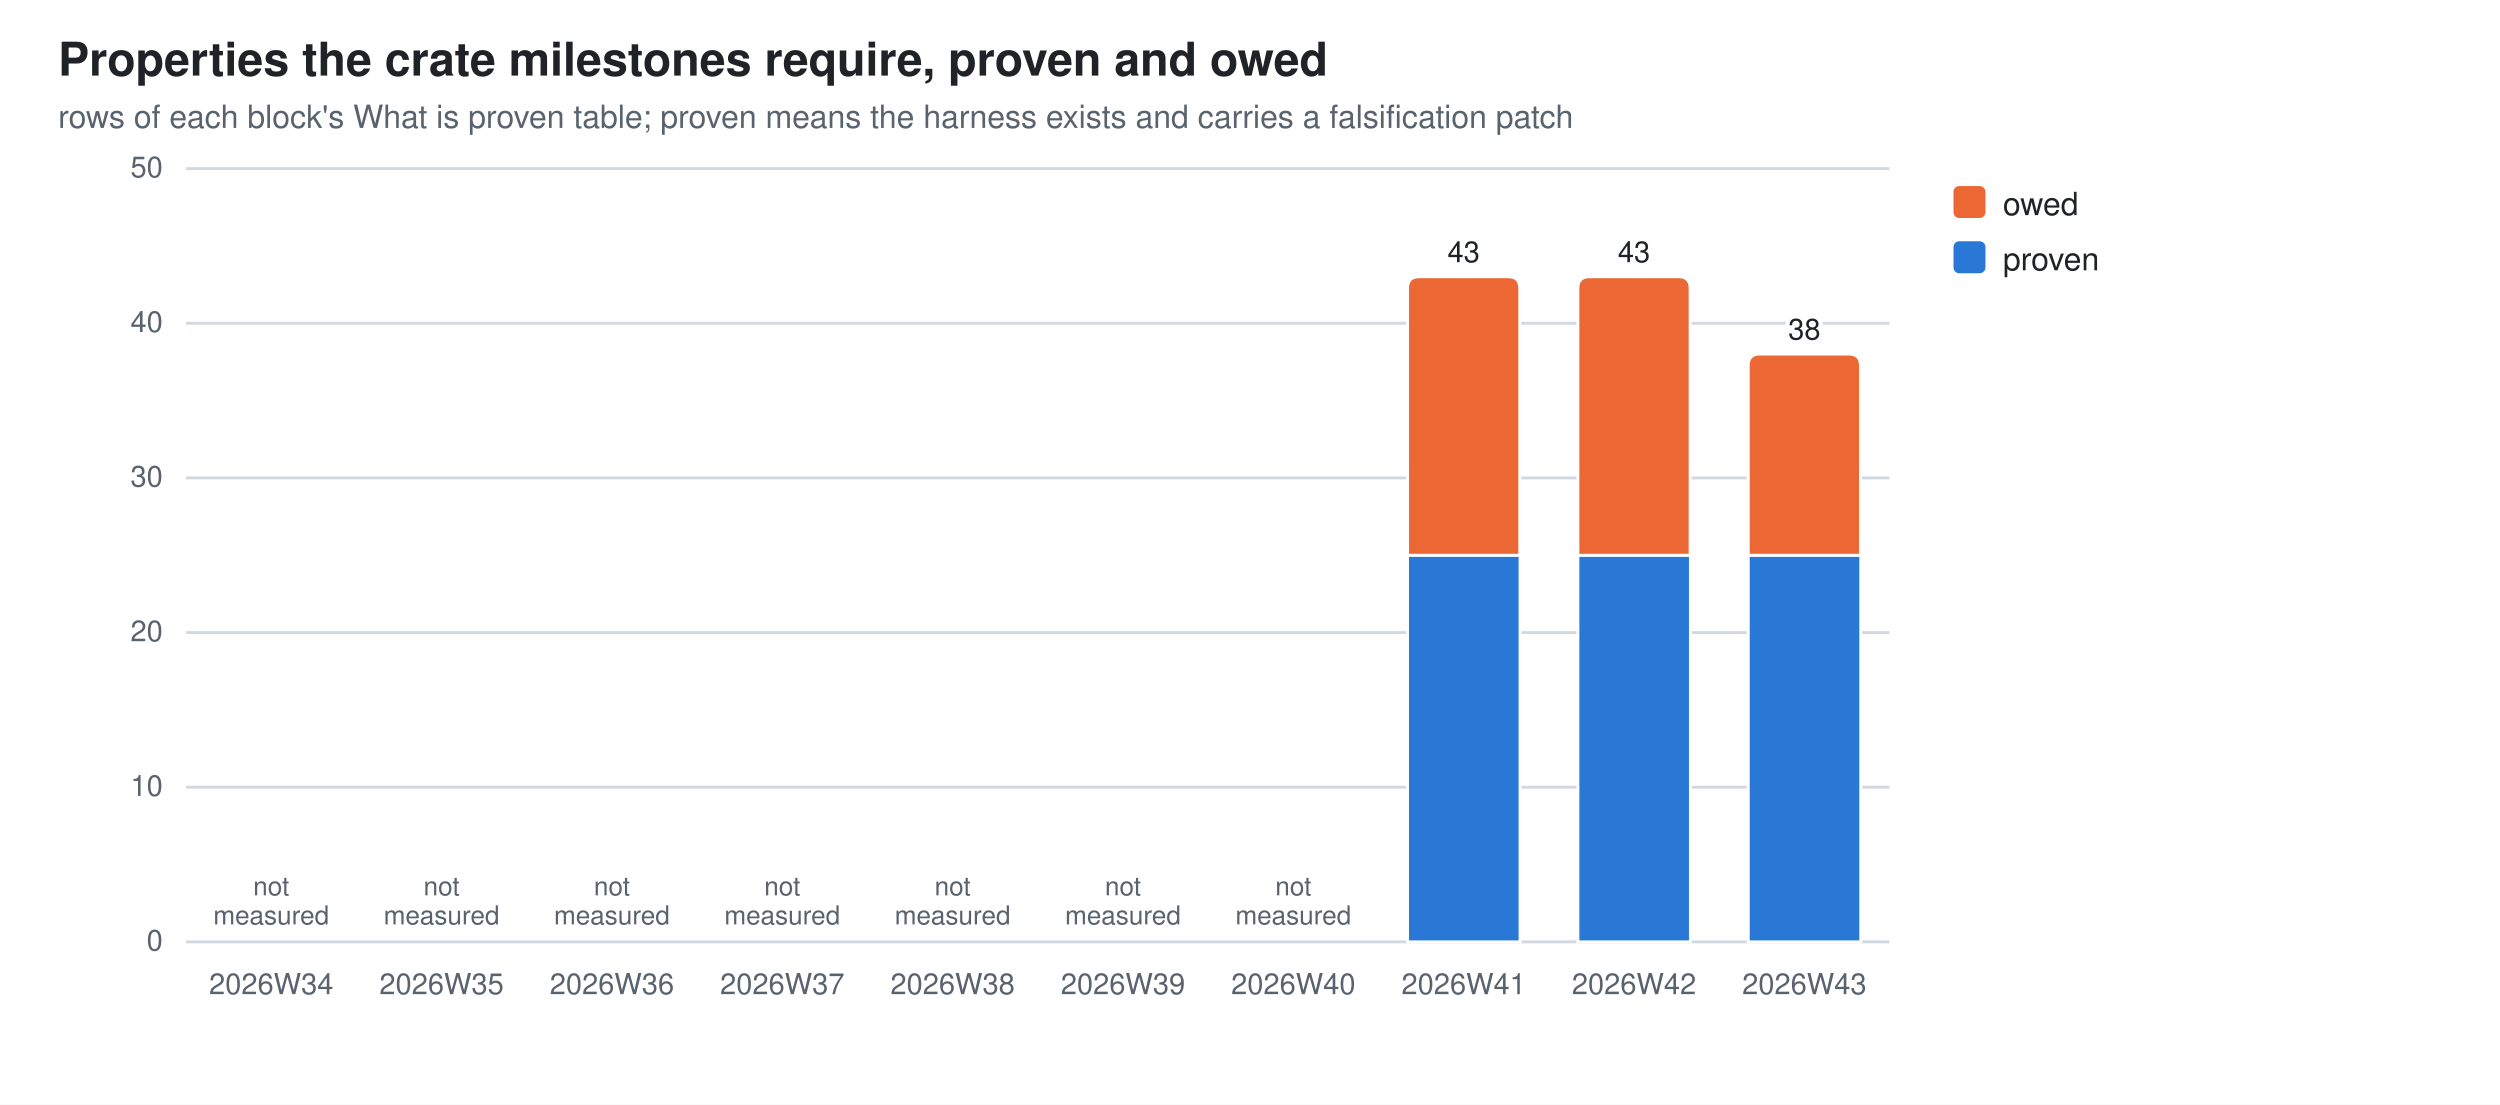
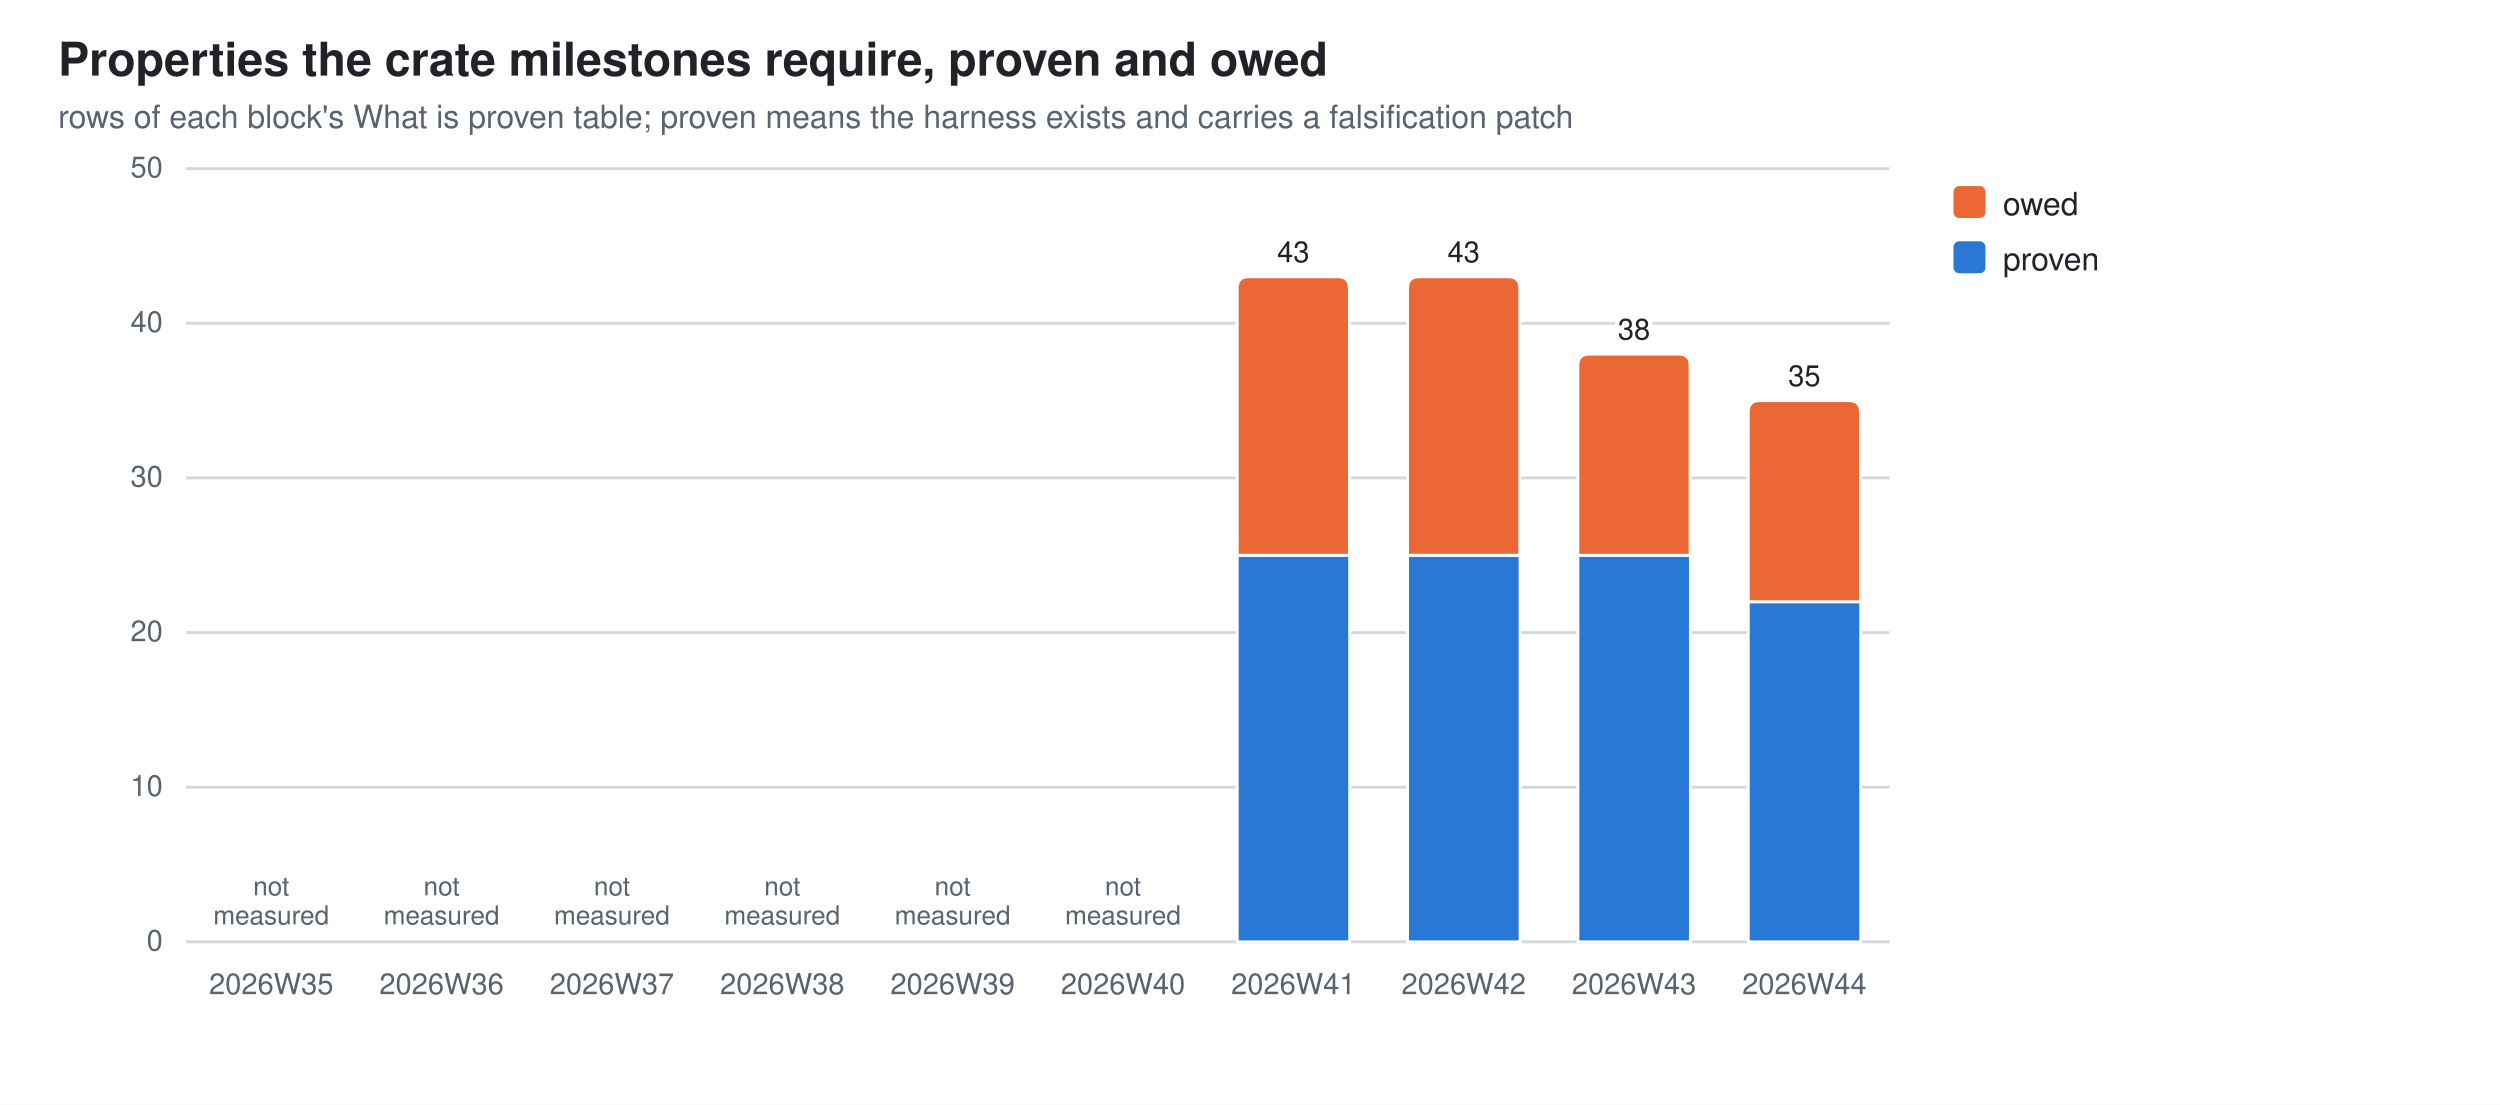
<svg xmlns="http://www.w3.org/2000/svg" width="860" height="380" viewBox="0 0 860 380" role="img" aria-label="Properties the crate milestones require, proven and owed">
  <style>
  .bg{fill:#ffffff} .fg{fill:#1f2328} .mut{fill:#59636e} .grid{stroke:#d1d9e0}
  .seg{stroke:#ffffff;stroke-width:1}
  .val{paint-order:stroke;stroke:#ffffff;stroke-width:3px;stroke-linejoin:round}
  .s0{fill:#2a78d6}  .s1{fill:#eb6834}
  @media (prefers-color-scheme: dark){
    .bg{fill:#0d1117} .fg{fill:#e6edf3} .mut{fill:#9198a1} .grid{stroke:#30363d}
    .seg{stroke:#0d1117} .val{stroke:#0d1117} .s0{fill:#3987e5} .s1{fill:#d95926}}
  text{font-family:-apple-system,BlinkMacSystemFont,"Segoe UI",Helvetica,Arial,sans-serif}
</style>
  <rect class="bg" width="860" height="380" />
  <text class="fg" x="20" y="26" font-size="16" font-weight="600">Properties the crate milestones require, proven and owed</text>
  <text class="mut" x="20" y="44" font-size="11">rows of each block's What is proven table; proven means the harness exists and carries a falsification patch</text>
  <line class="grid" x1="64" y1="324.0" x2="650.0" y2="324.0" stroke-width="1" />
  <text class="mut" x="56" y="327.0" font-size="10" text-anchor="end">0</text>
  <line class="grid" x1="64" y1="270.8" x2="650.0" y2="270.8" stroke-width="1" />
  <text class="mut" x="56" y="273.8" font-size="10" text-anchor="end">10</text>
  <line class="grid" x1="64" y1="217.6" x2="650.0" y2="217.6" stroke-width="1" />
  <text class="mut" x="56" y="220.6" font-size="10" text-anchor="end">20</text>
  <line class="grid" x1="64" y1="164.4" x2="650.0" y2="164.4" stroke-width="1" />
  <text class="mut" x="56" y="167.4" font-size="10" text-anchor="end">30</text>
  <line class="grid" x1="64" y1="111.2" x2="650.0" y2="111.2" stroke-width="1" />
  <text class="mut" x="56" y="114.2" font-size="10" text-anchor="end">40</text>
  <line class="grid" x1="64" y1="58.0" x2="650.0" y2="58.0" stroke-width="1" />
  <text class="mut" x="56" y="61.0" font-size="10" text-anchor="end">50</text>
-   <text class="mut" x="93.3" y="342" font-size="10" text-anchor="middle">2026W34</text>
+   <text class="mut" x="93.3" y="342" font-size="10" text-anchor="middle">2026W35</text>
  <text class="mut" x="93.3" y="308.0" font-size="9" text-anchor="middle">not<tspan x="93.3" dy="10">measured</tspan>
  </text>
-   <text class="mut" x="151.9" y="342" font-size="10" text-anchor="middle">2026W35</text>
+   <text class="mut" x="151.9" y="342" font-size="10" text-anchor="middle">2026W36</text>
  <text class="mut" x="151.9" y="308.0" font-size="9" text-anchor="middle">not<tspan x="151.9" dy="10">measured</tspan>
  </text>
-   <text class="mut" x="210.5" y="342" font-size="10" text-anchor="middle">2026W36</text>
+   <text class="mut" x="210.5" y="342" font-size="10" text-anchor="middle">2026W37</text>
  <text class="mut" x="210.5" y="308.0" font-size="9" text-anchor="middle">not<tspan x="210.5" dy="10">measured</tspan>
  </text>
-   <text class="mut" x="269.1" y="342" font-size="10" text-anchor="middle">2026W37</text>
+   <text class="mut" x="269.1" y="342" font-size="10" text-anchor="middle">2026W38</text>
  <text class="mut" x="269.1" y="308.0" font-size="9" text-anchor="middle">not<tspan x="269.1" dy="10">measured</tspan>
  </text>
-   <text class="mut" x="327.7" y="342" font-size="10" text-anchor="middle">2026W38</text>
+   <text class="mut" x="327.7" y="342" font-size="10" text-anchor="middle">2026W39</text>
  <text class="mut" x="327.7" y="308.0" font-size="9" text-anchor="middle">not<tspan x="327.7" dy="10">measured</tspan>
  </text>
-   <text class="mut" x="386.3" y="342" font-size="10" text-anchor="middle">2026W39</text>
+   <text class="mut" x="386.3" y="342" font-size="10" text-anchor="middle">2026W40</text>
  <text class="mut" x="386.3" y="308.0" font-size="9" text-anchor="middle">not<tspan x="386.3" dy="10">measured</tspan>
  </text>
-   <text class="mut" x="444.9" y="342" font-size="10" text-anchor="middle">2026W40</text>
-   <text class="mut" x="444.9" y="308.0" font-size="9" text-anchor="middle">not<tspan x="444.9" dy="10">measured</tspan>
-   </text>
+   <rect class="seg s0" x="425.6" y="191.0" width="38.7" height="133.0" />
+   <path class="seg s1" d="M425.6,191.0 V99.2 Q425.6,95.2 429.6,95.2 H460.2 Q464.2,95.2 464.2,99.2 V191.0 Z" />
+   <text class="mut" x="444.9" y="342" font-size="10" text-anchor="middle">2026W41</text>
+   <text class="fg val" x="444.9" y="90.2" font-size="10" text-anchor="middle">43</text>
  <rect class="seg s0" x="484.2" y="191.0" width="38.7" height="133.0" />
  <path class="seg s1" d="M484.2,191.0 V99.2 Q484.2,95.2 488.2,95.2 H518.8 Q522.8,95.2 522.8,99.2 V191.0 Z" />
-   <text class="mut" x="503.5" y="342" font-size="10" text-anchor="middle">2026W41</text>
+   <text class="mut" x="503.5" y="342" font-size="10" text-anchor="middle">2026W42</text>
  <text class="fg val" x="503.5" y="90.2" font-size="10" text-anchor="middle">43</text>
  <rect class="seg s0" x="542.8" y="191.0" width="38.7" height="133.0" />
-   <path class="seg s1" d="M542.8,191.0 V99.2 Q542.8,95.2 546.8,95.2 H577.4 Q581.4,95.2 581.4,99.2 V191.0 Z" />
-   <text class="mut" x="562.1" y="342" font-size="10" text-anchor="middle">2026W42</text>
-   <text class="fg val" x="562.1" y="90.2" font-size="10" text-anchor="middle">43</text>
-   <rect class="seg s0" x="601.4" y="191.0" width="38.7" height="133.0" />
-   <path class="seg s1" d="M601.4,191.0 V125.8 Q601.4,121.8 605.4,121.8 H636.0 Q640.0,121.8 640.0,125.8 V191.0 Z" />
-   <text class="mut" x="620.7" y="342" font-size="10" text-anchor="middle">2026W43</text>
-   <text class="fg val" x="620.7" y="116.8" font-size="10" text-anchor="middle">38</text>
+   <path class="seg s1" d="M542.8,191.0 V125.8 Q542.8,121.8 546.8,121.8 H577.4 Q581.4,121.8 581.4,125.8 V191.0 Z" />
+   <text class="mut" x="562.1" y="342" font-size="10" text-anchor="middle">2026W43</text>
+   <text class="fg val" x="562.1" y="116.8" font-size="10" text-anchor="middle">38</text>
+   <rect class="seg s0" x="601.4" y="207.0" width="38.7" height="117.0" />
+   <path class="seg s1" d="M601.4,207.0 V141.8 Q601.4,137.8 605.4,137.8 H636.0 Q640.0,137.8 640.0,141.8 V207.0 Z" />
+   <text class="mut" x="620.7" y="342" font-size="10" text-anchor="middle">2026W44</text>
+   <text class="fg val" x="620.7" y="132.8" font-size="10" text-anchor="middle">35</text>
  <rect class="s1" x="672" y="64" width="11" height="11" rx="2" />
  <text class="fg" y="74" font-size="11">
    <tspan x="689" dy="0">owed</tspan>
  </text>
  <rect class="s0" x="672" y="83" width="11" height="11" rx="2" />
  <text class="fg" y="93" font-size="11">
    <tspan x="689" dy="0">proven</tspan>
  </text>
</svg>
